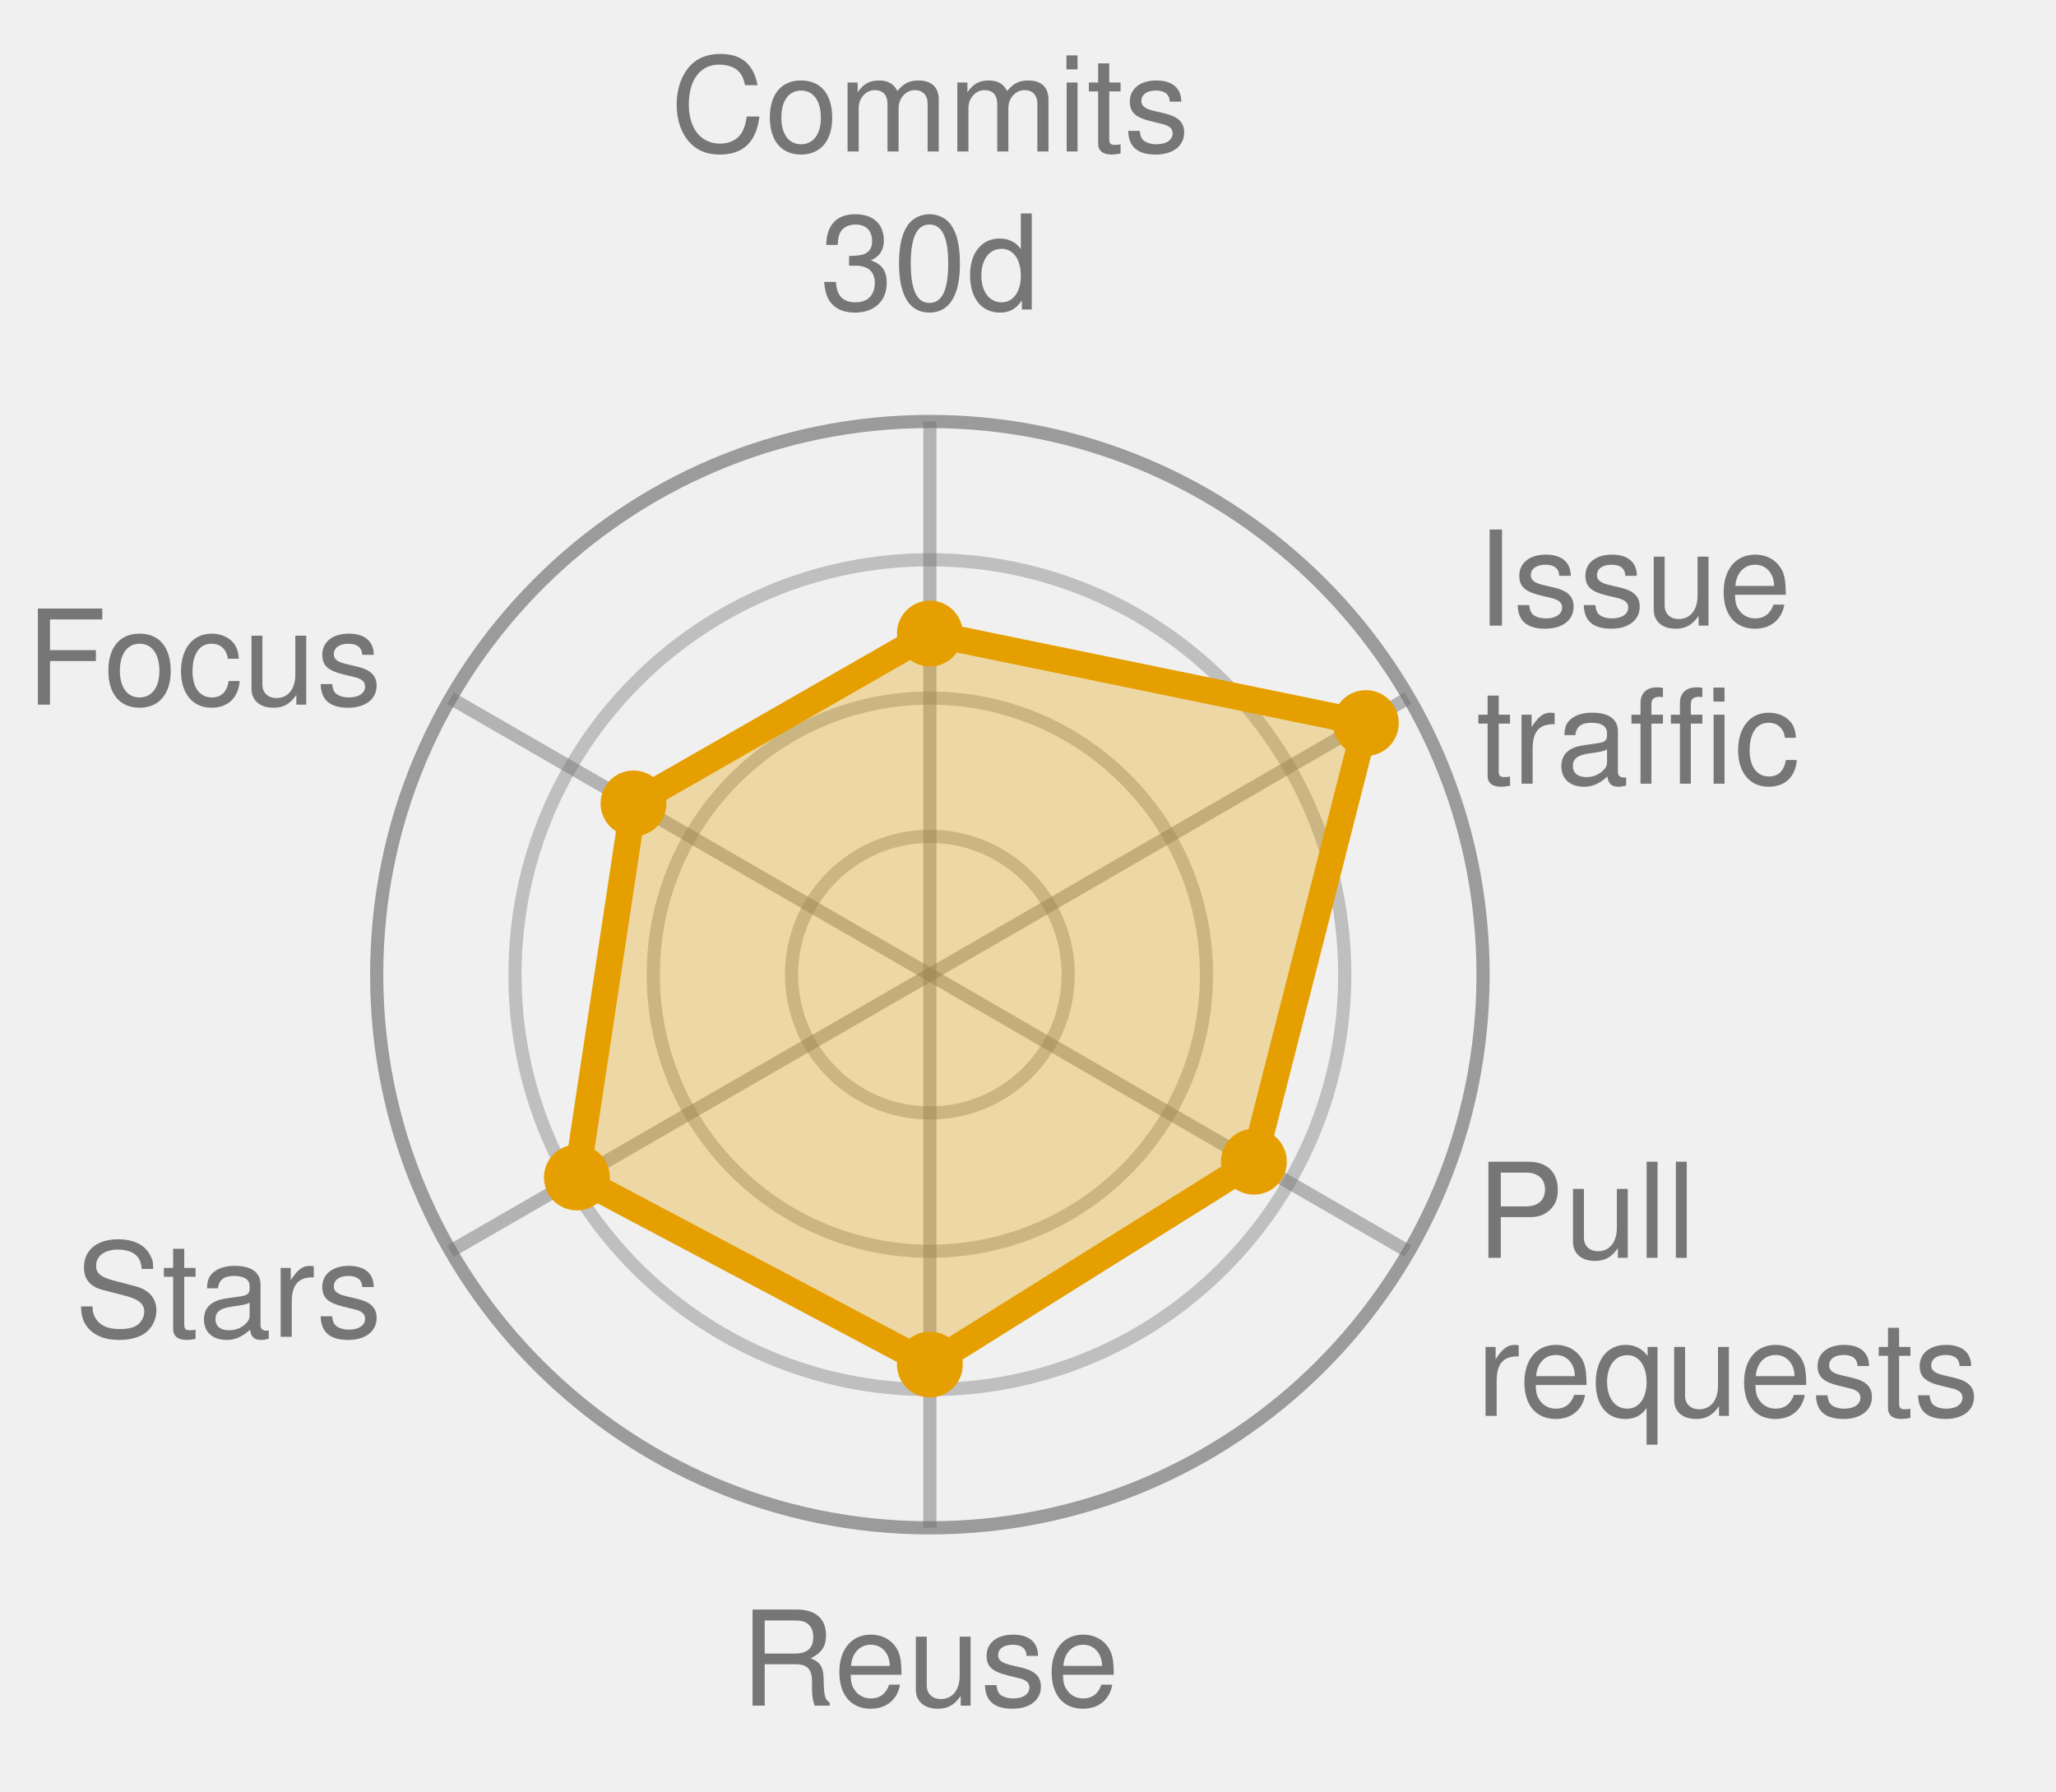
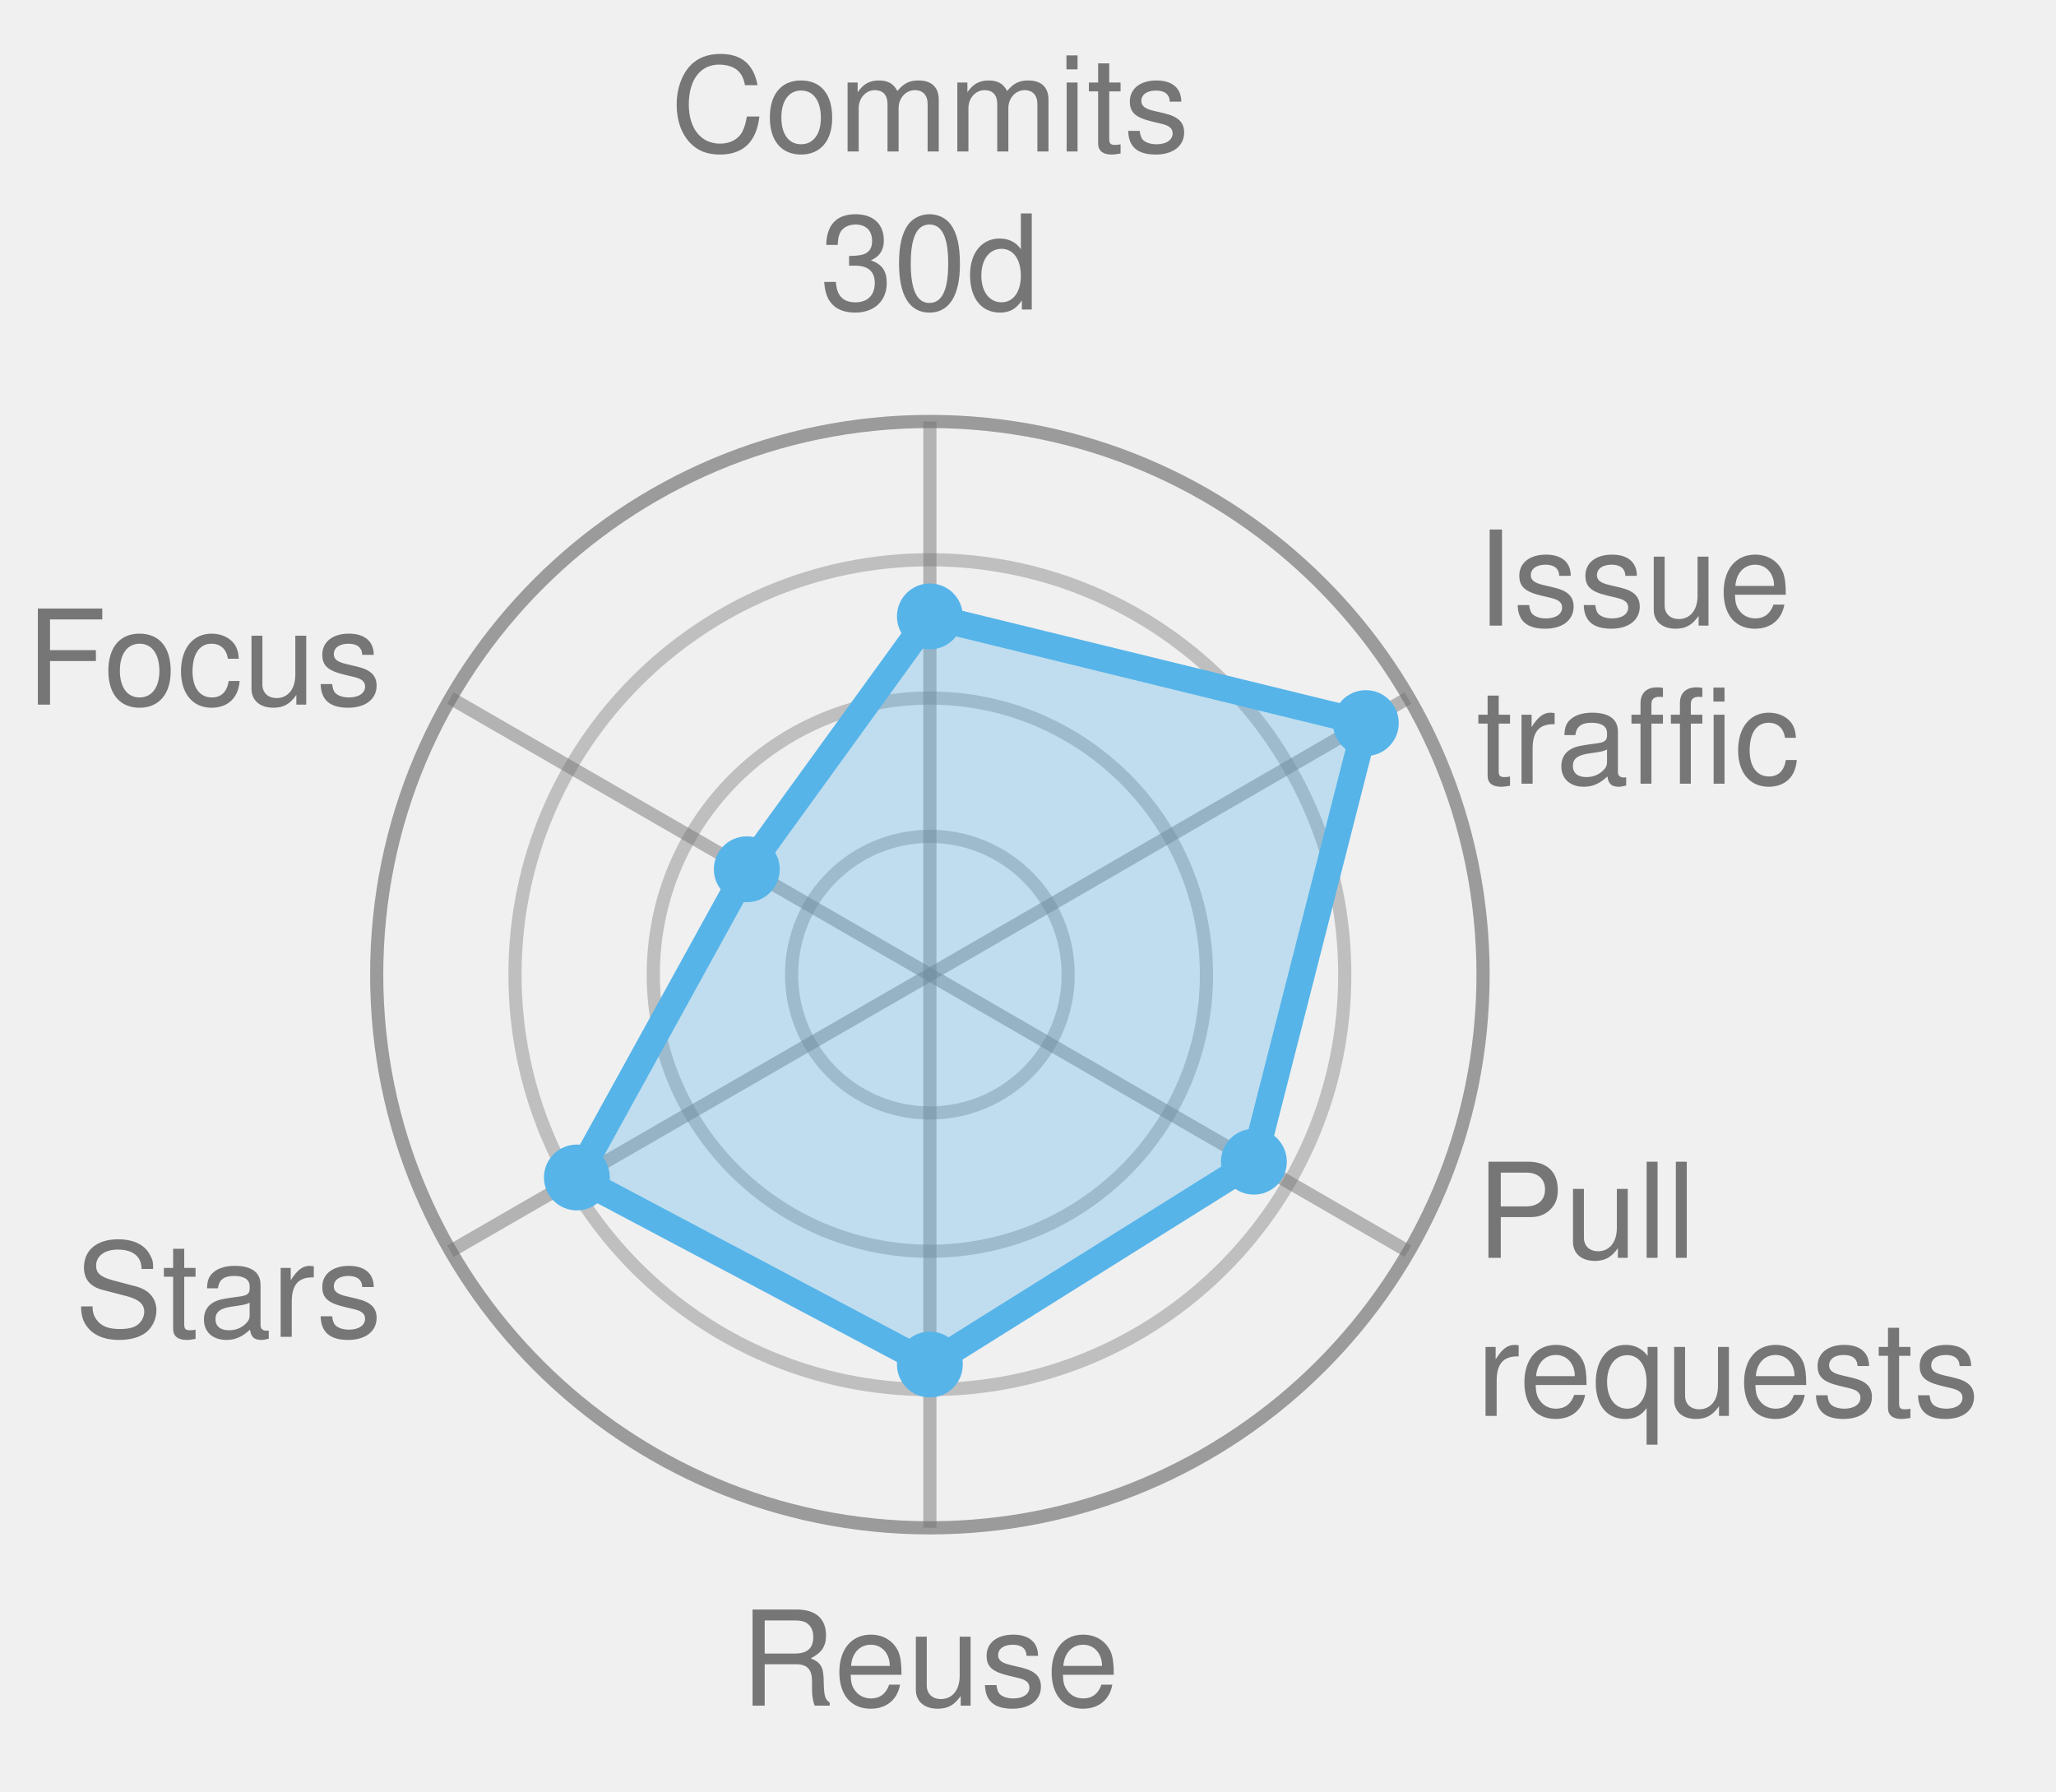
<svg xmlns="http://www.w3.org/2000/svg" width="156.1" height="136.0" viewBox="0 0 156.1 136.0" role="img" font-family="Helvetica, Arial, sans-serif">
  <style>
            .bar {
                stroke: #fff;
                stroke-width: 2;
                rx: 4;
            }
            .lbl {
                fill: #fff;
                font-size: 13px;
                font-weight: 600;
            }
            .sub {
                fill: #fff;
                font-size: 11px;
                opacity: .92;
            }
            .dim {
                fill: #333;
                font-size: 12px;
            }
            .wht {
                fill: #fff;
                font-size: 10px;
                paint-order: stroke;
                stroke: rgba(0, 0, 0, .45);
                stroke-width: 3px;
                stroke-linejoin: round;
            }
            .muted {
                fill: #666;
                font-size: 11px;
            }
            .pulse {
                animation: breathe 2.2s ease-in-out infinite;
            }
            .slow {
                animation-duration: 3.4s;
            }
            @keyframes breathe {
                0%, 100% { opacity: .95; }
                50% { opacity: .62; }
            }
            .halo {
                transform-box: fill-box;
                transform-origin: center;
                animation: halo 2.2s ease-out infinite;
            }
            @keyframes halo {
                0% { opacity: .75; transform: scale(1); }
                100% { opacity: 0; transform: scale(2.4); }
            }
            .card {
                opacity: 0;
                animation: whisk ease-in-out infinite;
                animation-iteration-count: infinite;
            }
            .deck .card#r0 {
                opacity: 1;
            }
            @keyframes whisk {
                0% { opacity: 0; transform: translateX(60px); }
                3% { opacity: 1; transform: translateX(0); }
                10% { opacity: 1; transform: translateX(0); }
                13% { opacity: 0; transform: translateX(-60px); }
                100% { opacity: 0; transform: translateX(-60px); }
            }
            @media (prefers-reduced-motion: reduce) {
                .pulse, .halo, .card { animation: none; }
            }
        </style>
  <circle cx="70.6" cy="74.0" r="10.5" fill="none" stroke="#767676" stroke-width="1" opacity="0.4" />
  <circle cx="70.6" cy="74.0" r="21.0" fill="none" stroke="#767676" stroke-width="1" opacity="0.4" />
  <circle cx="70.6" cy="74.0" r="31.5" fill="none" stroke="#767676" stroke-width="1" opacity="0.4" />
  <circle cx="70.6" cy="74.0" r="42.0" fill="none" stroke="#767676" stroke-width="1" opacity="0.7" />
  <line x1="70.6" y1="74.0" x2="70.6" y2="32.0" stroke="#767676" stroke-width="1" opacity="0.5" />
  <line x1="70.6" y1="74.0" x2="106.9" y2="53.0" stroke="#767676" stroke-width="1" opacity="0.5" />
  <line x1="70.6" y1="74.0" x2="106.9" y2="95.0" stroke="#767676" stroke-width="1" opacity="0.5" />
  <line x1="70.6" y1="74.0" x2="70.6" y2="116.0" stroke="#767676" stroke-width="1" opacity="0.5" />
  <line x1="70.6" y1="74.0" x2="34.2" y2="95.0" stroke="#767676" stroke-width="1" opacity="0.5" />
  <line x1="70.6" y1="74.0" x2="34.2" y2="53.0" stroke="#767676" stroke-width="1" opacity="0.5" />
-   <polygon points="70.6,48.1 103.7,54.9 95.2,88.2 70.6,103.6 43.8,89.4 48.1,61.0" fill="#E69F00" fill-opacity="0.32" stroke="#E69F00" stroke-width="2" stroke-linejoin="round" class="pulse slow" />
-   <circle cx="70.6" cy="48.1" r="2.5" fill="#E69F00" />
-   <circle cx="103.7" cy="54.9" r="2.5" fill="#E69F00" />
-   <circle cx="95.2" cy="88.2" r="2.5" fill="#E69F00" />
-   <circle cx="70.6" cy="103.6" r="2.5" fill="#E69F00" />
-   <circle cx="43.8" cy="89.4" r="2.5" fill="#E69F00" />
-   <circle cx="48.1" cy="61.0" r="2.5" fill="#E69F00" />
+   <polygon points="70.6,46.8 103.7,54.9 95.2,88.2 70.6,103.6 43.8,89.4 56.7,66.0" fill="#56B4E9" fill-opacity="0.32" stroke="#56B4E9" stroke-width="2" stroke-linejoin="round" class="" />
+   <circle cx="70.6" cy="46.8" r="2.5" fill="#56B4E9" />
+   <circle cx="103.7" cy="54.9" r="2.5" fill="#56B4E9" />
+   <circle cx="95.2" cy="88.2" r="2.5" fill="#56B4E9" />
+   <circle cx="70.6" cy="103.6" r="2.5" fill="#56B4E9" />
+   <circle cx="43.8" cy="89.4" r="2.5" fill="#56B4E9" />
+   <circle cx="56.7" cy="66.0" r="2.5" fill="#56B4E9" />
  <text x="70.6" y="11.5" text-anchor="middle" font-size="10.0" fill="#767676">Commits</text>
  <text x="70.6" y="23.5" text-anchor="middle" font-size="10.0" fill="#767676">30d</text>
  <text x="112.1" y="47.5" text-anchor="start" font-size="10.0" fill="#767676">Issue</text>
  <text x="112.1" y="59.5" text-anchor="start" font-size="10.0" fill="#767676">traffic</text>
  <text x="112.1" y="95.5" text-anchor="start" font-size="10.0" fill="#767676">Pull</text>
  <text x="112.1" y="107.5" text-anchor="start" font-size="10.0" fill="#767676">requests</text>
  <text x="70.6" y="129.5" text-anchor="middle" font-size="10.0" fill="#767676">Reuse</text>
  <text x="29.0" y="101.5" text-anchor="end" font-size="10.0" fill="#767676">Stars</text>
  <text x="29.0" y="53.5" text-anchor="end" font-size="10.0" fill="#767676">Focus</text>
</svg>
